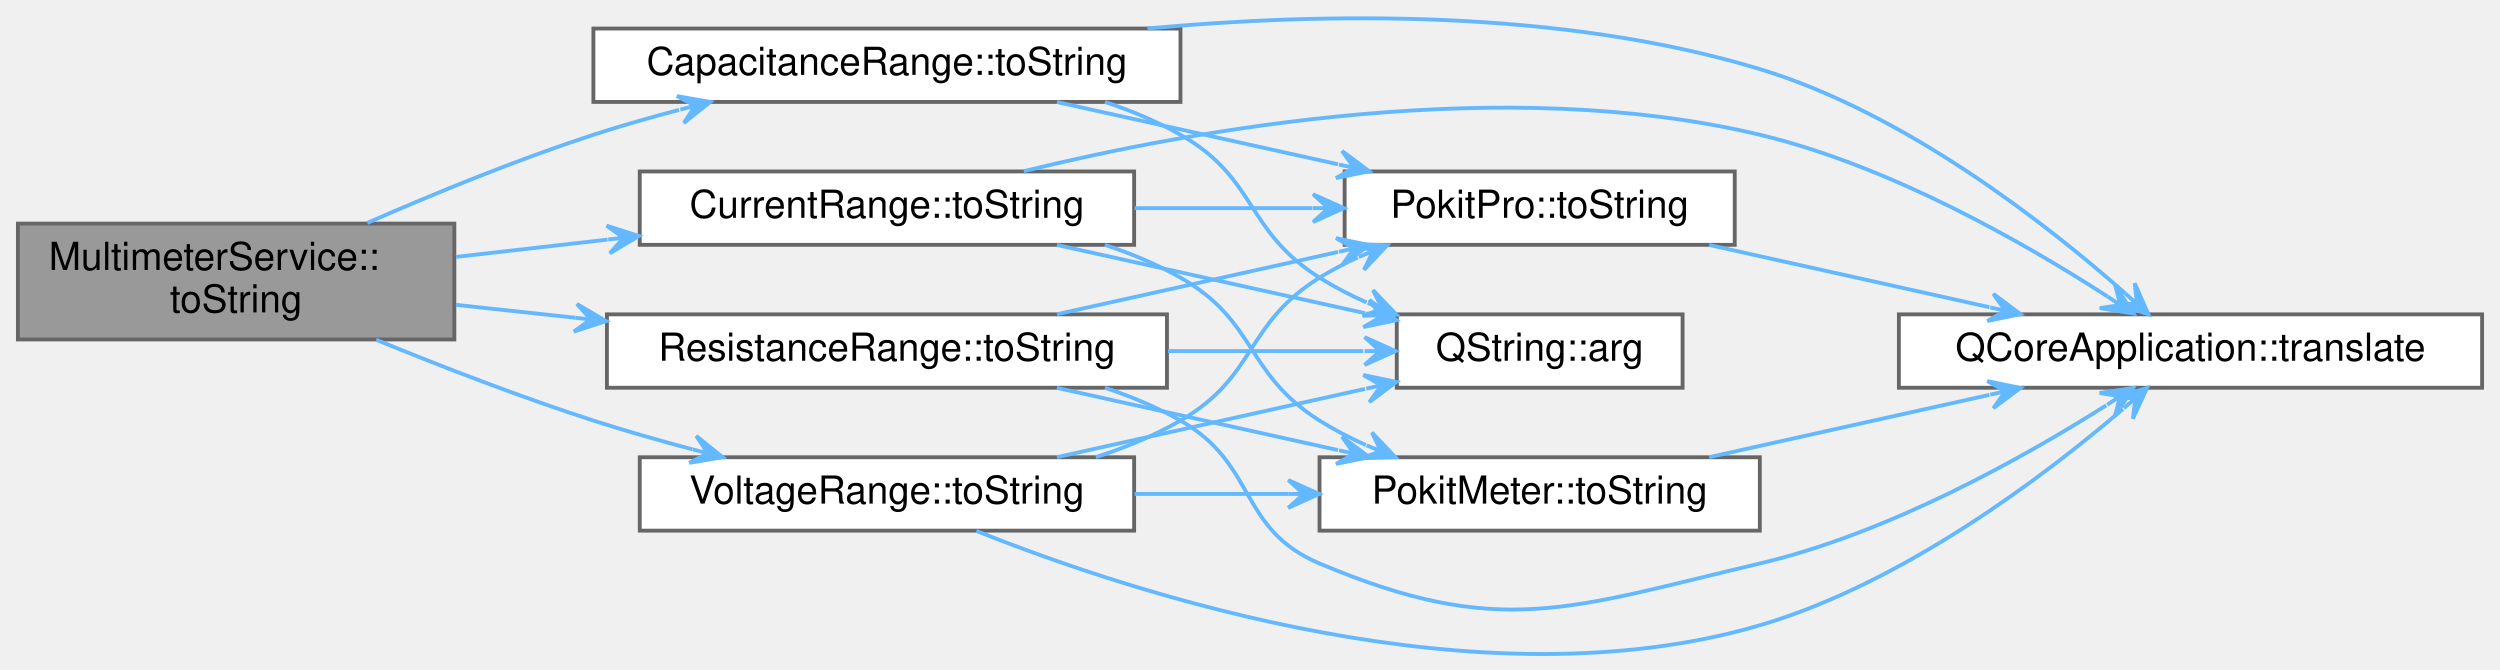
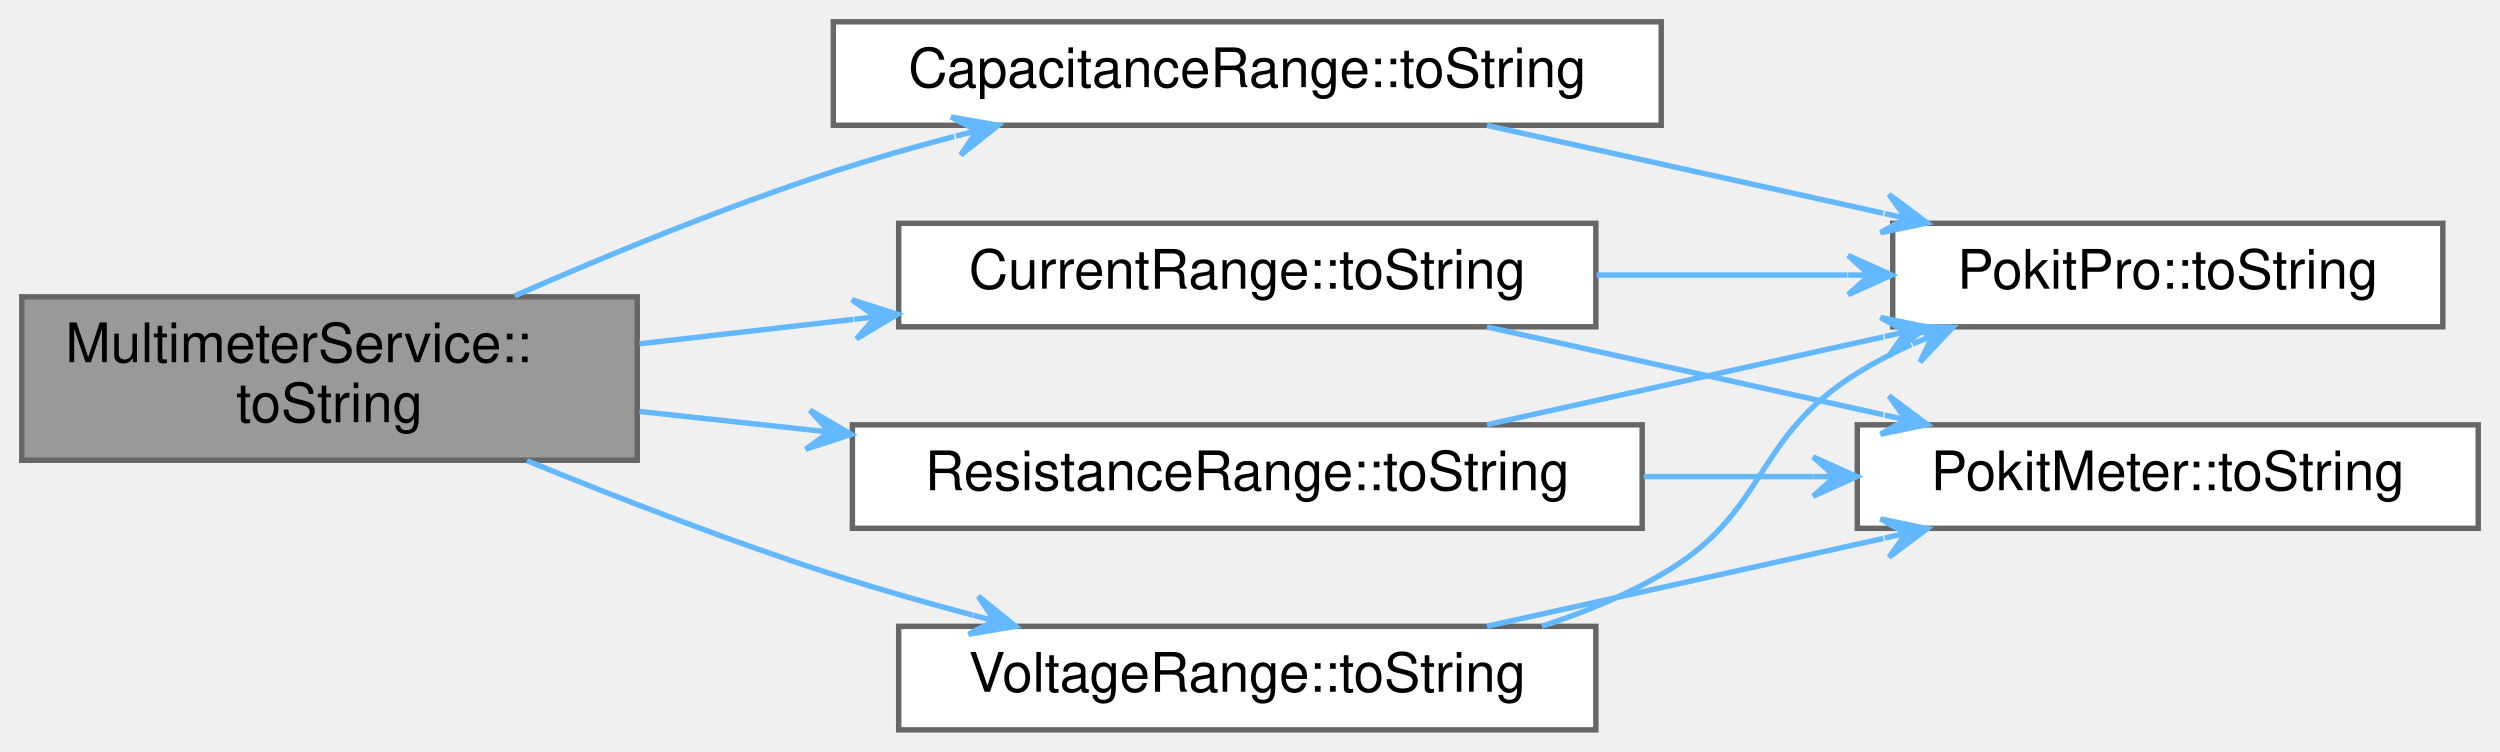
- <svg xmlns="http://www.w3.org/2000/svg" xmlns:xlink="http://www.w3.org/1999/xlink" width="646pt" height="173pt" viewBox="0.00 0.00 646.00 173.34">
-   <g id="graph0" class="graph" transform="scale(1 1) rotate(0) translate(4 169.34)">
+ <svg xmlns="http://www.w3.org/2000/svg" xmlns:xlink="http://www.w3.org/1999/xlink" width="459pt" height="138pt" viewBox="0.00 0.00 459.00 138.00">
+   <g id="graph0" class="graph" transform="scale(1 1) rotate(0) translate(4 134)">
    <g id="Node000001" class="node">
      <g id="a_Node000001">
        <a xlink:title="Returns range as a user-friendly string, or a null QString if mode has no ranges.">
-           <polygon fill="#999999" stroke="#666666" points="113,-111.45 0,-111.45 0,-81.45 113,-81.45 113,-111.45" />
-           <text text-anchor="start" x="8" y="-99.45" font-family="Helvetica,sans-Serif" font-size="10.00">MultimeterService::</text>
-           <text text-anchor="middle" x="56.5" y="-88.45" font-family="Helvetica,sans-Serif" font-size="10.00">toString</text>
+           <polygon fill="#999999" stroke="#666666" points="113,-79.5 0,-79.5 0,-49.5 113,-49.5 113,-79.5" />
+           <text text-anchor="start" x="8" y="-67.5" font-family="Helvetica,sans-Serif" font-size="10.00">MultimeterService::</text>
+           <text text-anchor="middle" x="56.5" y="-56.5" font-family="Helvetica,sans-Serif" font-size="10.00">toString</text>
        </a>
      </g>
    </g>
    <g id="Node000002" class="node">
      <g id="a_Node000002">
        <a xlink:href="namespaceCapacitanceRange.html#a14203d0e3a636e5142dccade0c4b5c91" target="_top" xlink:title="Returns product's capacitance range as a human-friendly string.">
-           <polygon fill="white" stroke="#666666" points="301,-161.95 149,-161.95 149,-142.95 301,-142.95 301,-161.95" />
-           <text text-anchor="middle" x="225" y="-149.95" font-family="Helvetica,sans-Serif" font-size="10.00">CapacitanceRange::toString</text>
+           <polygon fill="white" stroke="#666666" points="301,-130 149,-130 149,-111 301,-111 301,-130" />
+           <text text-anchor="middle" x="225" y="-118" font-family="Helvetica,sans-Serif" font-size="10.00">CapacitanceRange::toString</text>
        </a>
      </g>
    </g>
    <g id="edge1_Node000001_Node000002" class="edge">
      <g id="a_edge1_Node000001_Node000002">
        <a xlink:title=" ">
-           <path fill="none" stroke="#63b8ff" d="M90.49,-111.64C107.68,-119.17 129.21,-128.01 149,-134.45 156.11,-136.76 163.68,-138.92 171.18,-140.89" />
-           <polygon fill="#63b8ff" stroke="#63b8ff" points="179.26,-142.94 170.62,-144.46 175.38,-141.96 171.5,-140.97 171.5,-140.97 171.5,-140.97 175.38,-141.96 172.39,-137.48 179.26,-142.94 179.26,-142.94" />
+           <path fill="none" stroke="#63b8ff" d="M90.49,-79.68C107.68,-87.22 129.21,-96.06 149,-102.5 156.11,-104.81 163.68,-106.97 171.18,-108.94" />
+           <polygon fill="#63b8ff" stroke="#63b8ff" points="179.26,-110.99 170.62,-112.51 175.38,-110 171.5,-109.02 171.5,-109.02 171.5,-109.02 175.38,-110 172.39,-105.53 179.26,-110.99 179.26,-110.99" />
+         </a>
+       </g>
+     </g>
+     <g id="Node000004" class="node">
+       <g id="a_Node000004">
+         <a xlink:href="namespaceCurrentRange.html#a683a82fdd02371d1d6acb4bbbd91e844" target="_top" xlink:title="Returns product's current range as a human-friendly string.">
+           <polygon fill="white" stroke="#666666" points="289,-93 161,-93 161,-74 289,-74 289,-93" />
+           <text text-anchor="middle" x="225" y="-81" font-family="Helvetica,sans-Serif" font-size="10.00">CurrentRange::toString</text>
+         </a>
+       </g>
+     </g>
+     <g id="edge3_Node000001_Node000004" class="edge">
+       <g id="a_edge3_Node000001_Node000004">
+         <a xlink:title=" ">
+           <path fill="none" stroke="#63b8ff" d="M113.41,-70.88C126,-72.32 139.54,-73.86 152.67,-75.36" />
+           <polygon fill="#63b8ff" stroke="#63b8ff" points="160.78,-76.29 152.42,-78.96 156.81,-75.83 152.83,-75.38 152.83,-75.38 152.83,-75.38 156.81,-75.83 153.24,-71.8 160.78,-76.29 160.78,-76.29" />
        </a>
      </g>
    </g>
    <g id="Node000006" class="node">
      <g id="a_Node000006">
-         <a xlink:href="namespaceCurrentRange.html#a683a82fdd02371d1d6acb4bbbd91e844" target="_top" xlink:title="Returns product's current range as a human-friendly string.">
-           <polygon fill="white" stroke="#666666" points="289,-124.95 161,-124.95 161,-105.95 289,-105.95 289,-124.95" />
-           <text text-anchor="middle" x="225" y="-112.95" font-family="Helvetica,sans-Serif" font-size="10.00">CurrentRange::toString</text>
+         <a xlink:href="namespaceResistanceRange.html#a6f542c3fe27b9c58c03edc92ceab40ef" target="_top" xlink:title="Returns product's current range as a human-friendly string.">
+           <polygon fill="white" stroke="#666666" points="297.5,-56 152.5,-56 152.5,-37 297.5,-37 297.5,-56" />
+           <text text-anchor="middle" x="225" y="-44" font-family="Helvetica,sans-Serif" font-size="10.00">ResistanceRange::toString</text>
        </a>
      </g>
    </g>
    <g id="edge6_Node000001_Node000006" class="edge">
      <g id="a_edge6_Node000001_Node000006">
        <a xlink:title=" ">
-           <path fill="none" stroke="#63b8ff" d="M113.41,-102.83C126,-104.27 139.54,-105.81 152.67,-107.31" />
-           <polygon fill="#63b8ff" stroke="#63b8ff" points="160.78,-108.24 152.42,-110.91 156.81,-107.78 152.83,-107.33 152.83,-107.33 152.83,-107.33 156.81,-107.78 153.24,-103.75 160.78,-108.24 160.78,-108.24" />
+           <path fill="none" stroke="#63b8ff" d="M113.41,-58.46C123.34,-57.38 133.86,-56.24 144.31,-55.11" />
+           <polygon fill="#63b8ff" stroke="#63b8ff" points="152.28,-54.25 144.71,-58.69 148.3,-54.68 144.32,-55.11 144.32,-55.11 144.32,-55.11 148.3,-54.68 143.93,-51.53 152.28,-54.25 152.28,-54.25" />
        </a>
      </g>
    </g>
-     <g id="Node000008" class="node">
-       <g id="a_Node000008">
-         <a xlink:href="namespaceResistanceRange.html#a6f542c3fe27b9c58c03edc92ceab40ef" target="_top" xlink:title="Returns product's current range as a human-friendly string.">
-           <polygon fill="white" stroke="#666666" points="297.5,-87.95 152.5,-87.95 152.5,-68.95 297.5,-68.95 297.5,-87.95" />
-           <text text-anchor="middle" x="225" y="-75.95" font-family="Helvetica,sans-Serif" font-size="10.00">ResistanceRange::toString</text>
+     <g id="Node000007" class="node">
+       <g id="a_Node000007">
+         <a xlink:href="namespaceVoltageRange.html#a843ef4bfc3538988c695fa643adcd4d0" target="_top" xlink:title="Returns product's current range as a human-friendly string.">
+           <polygon fill="white" stroke="#666666" points="289,-19 161,-19 161,0 289,0 289,-19" />
+           <text text-anchor="middle" x="225" y="-7" font-family="Helvetica,sans-Serif" font-size="10.00">VoltageRange::toString</text>
        </a>
      </g>
    </g>
-     <g id="edge12_Node000001_Node000008" class="edge">
-       <g id="a_edge12_Node000001_Node000008">
+     <g id="edge9_Node000001_Node000007" class="edge">
+       <g id="a_edge9_Node000001_Node000007">
        <a xlink:title=" ">
-           <path fill="none" stroke="#63b8ff" d="M113.41,-90.41C123.34,-89.33 133.86,-88.2 144.31,-87.07" />
-           <polygon fill="#63b8ff" stroke="#63b8ff" points="152.28,-86.21 144.71,-90.65 148.3,-86.64 144.32,-87.07 144.32,-87.07 144.32,-87.07 148.3,-86.64 143.93,-83.49 152.28,-86.21 152.28,-86.21" />
-         </a>
-       </g>
-     </g>
-     <g id="Node000009" class="node">
-       <g id="a_Node000009">
-         <a xlink:href="namespaceVoltageRange.html#a843ef4bfc3538988c695fa643adcd4d0" target="_top" xlink:title="Returns product's current range as a human-friendly string.">
-           <polygon fill="white" stroke="#666666" points="289,-50.95 161,-50.95 161,-31.95 289,-31.95 289,-50.95" />
-           <text text-anchor="middle" x="225" y="-38.95" font-family="Helvetica,sans-Serif" font-size="10.00">VoltageRange::toString</text>
-         </a>
-       </g>
-     </g>
-     <g id="edge17_Node000001_Node000009" class="edge">
-       <g id="a_edge17_Node000001_Node000009">
-         <a xlink:title=" ">
-           <path fill="none" stroke="#63b8ff" d="M92.75,-81.37C109.6,-74.48 130.15,-66.52 149,-60.45 157.22,-57.8 166.05,-55.29 174.65,-53" />
-           <polygon fill="#63b8ff" stroke="#63b8ff" points="182.47,-50.97 175.63,-56.47 178.6,-51.98 174.73,-52.99 174.73,-52.99 174.73,-52.99 178.6,-51.98 173.82,-49.5 182.47,-50.97 182.47,-50.97" />
+           <path fill="none" stroke="#63b8ff" d="M92.75,-49.42C109.6,-42.53 130.15,-34.57 149,-28.5 157.22,-25.85 166.05,-23.34 174.65,-21.05" />
+           <polygon fill="#63b8ff" stroke="#63b8ff" points="182.47,-19.02 175.63,-24.52 178.6,-20.03 174.73,-21.03 174.73,-21.03 174.73,-21.03 178.6,-20.03 173.82,-17.55 182.47,-19.02 182.47,-19.02" />
        </a>
      </g>
    </g>
    <g id="Node000003" class="node">
      <g id="a_Node000003">
-         <a target="_parent" xlink:href="https://doc.qt.io/qt-5/qstring.html#arg-1" xlink:title=" ">
-           <polygon fill="white" stroke="#666666" points="431,-87.95 357,-87.95 357,-68.95 431,-68.95 431,-87.95" />
-           <text text-anchor="middle" x="394" y="-75.95" font-family="Helvetica,sans-Serif" font-size="10.00">QString::arg</text>
+         <a xlink:href="namespacePokitPro.html#a38ce307b844e4d67d94402b31461f7f4" target="_top" xlink:title="Returns range as a user-friendly string.">
+           <polygon fill="white" stroke="#666666" points="444.5,-93 343.5,-93 343.5,-74 444.5,-74 444.5,-93" />
+           <text text-anchor="middle" x="394" y="-81" font-family="Helvetica,sans-Serif" font-size="10.00">PokitPro::toString</text>
        </a>
      </g>
    </g>
    <g id="edge2_Node000002_Node000003" class="edge">
      <g id="a_edge2_Node000002_Node000003">
        <a xlink:title=" ">
-           <path fill="none" stroke="#63b8ff" d="M281.44,-142.94C288.26,-140.68 294.95,-137.9 301,-134.45 320.94,-123.11 317.6,-109.7 337,-97.45 340.8,-95.05 344.93,-92.92 349.18,-91.03" />
-           <polygon fill="#63b8ff" stroke="#63b8ff" points="356.9,-87.89 350.84,-94.24 353.19,-89.4 349.49,-90.91 349.49,-90.91 349.49,-90.91 353.19,-89.4 348.13,-87.57 356.9,-87.89 356.9,-87.89" />
+           <path fill="none" stroke="#63b8ff" d="M269.01,-110.97C291.22,-106.05 318.49,-100.01 341.79,-94.85" />
+           <polygon fill="#63b8ff" stroke="#63b8ff" points="349.85,-93.06 342.82,-98.31 345.94,-93.93 342.04,-94.79 342.04,-94.79 342.04,-94.79 345.94,-93.93 341.26,-91.28 349.85,-93.06 349.85,-93.06" />
        </a>
      </g>
    </g>
-     <g id="Node000004" class="node">
-       <g id="a_Node000004">
-         <a xlink:href="namespacePokitPro.html#a38ce307b844e4d67d94402b31461f7f4" target="_top" xlink:title="Returns range as a user-friendly string.">
-           <polygon fill="white" stroke="#666666" points="444.5,-124.95 343.5,-124.95 343.5,-105.95 444.5,-105.95 444.5,-124.95" />
-           <text text-anchor="middle" x="394" y="-112.95" font-family="Helvetica,sans-Serif" font-size="10.00">PokitPro::toString</text>
-         </a>
-       </g>
-     </g>
-     <g id="edge3_Node000002_Node000004" class="edge">
-       <g id="a_edge3_Node000002_Node000004">
+     <g id="edge5_Node000004_Node000003" class="edge">
+       <g id="a_edge5_Node000004_Node000003">
        <a xlink:title=" ">
-           <path fill="none" stroke="#63b8ff" d="M269.01,-142.92C291.22,-138 318.49,-131.96 341.79,-126.8" />
-           <polygon fill="#63b8ff" stroke="#63b8ff" points="349.85,-125.01 342.82,-130.26 345.94,-125.88 342.04,-126.74 342.04,-126.74 342.04,-126.74 345.94,-125.88 341.26,-123.23 349.85,-125.01 349.85,-125.01" />
+           <path fill="none" stroke="#63b8ff" d="M289.14,-83.5C304.25,-83.5 320.32,-83.5 335.19,-83.5" />
+           <polygon fill="#63b8ff" stroke="#63b8ff" points="343.31,-83.5 335.31,-87.1 339.31,-83.5 335.31,-83.5 335.31,-83.5 335.31,-83.5 339.31,-83.5 335.31,-79.9 343.31,-83.5 343.31,-83.5" />
        </a>
      </g>
    </g>
    <g id="Node000005" class="node">
      <g id="a_Node000005">
-         <a target="_parent" xlink:href="https://doc.qt.io/qt-5/qcoreapplication.html#translate" xlink:title=" ">
-           <polygon fill="white" stroke="#666666" points="638,-87.95 487,-87.95 487,-68.95 638,-68.95 638,-87.95" />
-           <text text-anchor="middle" x="562.5" y="-75.95" font-family="Helvetica,sans-Serif" font-size="10.00">QCoreApplication::translate</text>
-         </a>
-       </g>
-     </g>
-     <g id="edge5_Node000002_Node000005" class="edge">
-       <g id="a_edge5_Node000002_Node000005">
-         <a xlink:title=" ">
-           <path fill="none" stroke="#63b8ff" d="M292.46,-161.97C338.06,-166.15 399.41,-167.08 451,-151.45 488.73,-140.02 525.48,-111.16 545.65,-93.34" />
-           <polygon fill="#63b8ff" stroke="#63b8ff" points="551.59,-87.98 548.06,-96.01 548.62,-90.66 545.65,-93.34 545.65,-93.34 545.65,-93.34 548.62,-90.66 543.24,-90.67 551.59,-87.98 551.59,-87.98" />
+         <a xlink:href="namespacePokitMeter.html#a3c3db7b94b6f44af24f4a23e87a3569e" target="_top" xlink:title="Returns range as a user-friendly string.">
+           <polygon fill="white" stroke="#666666" points="451,-56 337,-56 337,-37 451,-37 451,-56" />
+           <text text-anchor="middle" x="394" y="-44" font-family="Helvetica,sans-Serif" font-size="10.00">PokitMeter::toString</text>
        </a>
      </g>
    </g>
    <g id="edge4_Node000004_Node000005" class="edge">
      <g id="a_edge4_Node000004_Node000005">
        <a xlink:title=" ">
-           <path fill="none" stroke="#63b8ff" d="M437.88,-105.92C460.03,-101 487.21,-94.96 510.44,-89.8" />
-           <polygon fill="#63b8ff" stroke="#63b8ff" points="518.48,-88.01 511.45,-93.26 514.57,-88.88 510.67,-89.75 510.67,-89.75 510.67,-89.75 514.57,-88.88 509.89,-86.23 518.48,-88.01 518.48,-88.01" />
+           <path fill="none" stroke="#63b8ff" d="M269.01,-73.97C291.22,-69.05 318.49,-63.01 341.79,-57.85" />
+           <polygon fill="#63b8ff" stroke="#63b8ff" points="349.85,-56.06 342.82,-61.31 345.94,-56.93 342.04,-57.79 342.04,-57.79 342.04,-57.79 345.94,-56.93 341.26,-54.28 349.85,-56.06 349.85,-56.06" />
        </a>
      </g>
    </g>
-     <g id="edge7_Node000006_Node000003" class="edge">
-       <g id="a_edge7_Node000006_Node000003">
+     <g id="edge8_Node000006_Node000003" class="edge">
+       <g id="a_edge8_Node000006_Node000003">
        <a xlink:title=" ">
-           <path fill="none" stroke="#63b8ff" d="M269.01,-105.92C293.49,-100.5 324.11,-93.72 348.79,-88.25" />
-           <polygon fill="#63b8ff" stroke="#63b8ff" points="356.91,-86.45 349.88,-91.69 353.01,-87.31 349.1,-88.18 349.1,-88.18 349.1,-88.18 353.01,-87.31 348.33,-84.66 356.91,-86.45 356.91,-86.45" />
+           <path fill="none" stroke="#63b8ff" d="M269.01,-56.03C291.22,-60.95 318.49,-66.99 341.79,-72.15" />
+           <polygon fill="#63b8ff" stroke="#63b8ff" points="349.85,-73.94 341.26,-75.72 345.94,-73.07 342.04,-72.21 342.04,-72.21 342.04,-72.21 345.94,-73.07 342.82,-68.69 349.85,-73.94 349.85,-73.94" />
        </a>
      </g>
    </g>
-     <g id="edge10_Node000006_Node000004" class="edge">
-       <g id="a_edge10_Node000006_Node000004">
+     <g id="edge7_Node000006_Node000005" class="edge">
+       <g id="a_edge7_Node000006_Node000005">
        <a xlink:title=" ">
-           <path fill="none" stroke="#63b8ff" d="M289.14,-115.45C304.25,-115.45 320.32,-115.45 335.19,-115.45" />
-           <polygon fill="#63b8ff" stroke="#63b8ff" points="343.31,-115.45 335.31,-119.05 339.31,-115.45 335.31,-115.45 335.31,-115.45 335.31,-115.45 339.31,-115.45 335.31,-111.85 343.31,-115.45 343.31,-115.45" />
+           <path fill="none" stroke="#63b8ff" d="M297.79,-46.5C308.12,-46.5 318.68,-46.5 328.85,-46.5" />
+           <polygon fill="#63b8ff" stroke="#63b8ff" points="336.9,-46.5 328.9,-50.1 332.9,-46.5 328.9,-46.5 328.9,-46.5 328.9,-46.5 332.9,-46.5 328.9,-42.9 336.9,-46.5 336.9,-46.5" />
        </a>
      </g>
    </g>
-     <g id="edge11_Node000006_Node000005" class="edge">
-       <g id="a_edge11_Node000006_Node000005">
+     <g id="edge11_Node000007_Node000003" class="edge">
+       <g id="a_edge11_Node000007_Node000003">
        <a xlink:title=" ">
-           <path fill="none" stroke="#63b8ff" d="M260.43,-125.02C305.01,-135.91 384.85,-150.26 451,-134.45 484.64,-126.41 519.62,-106.38 540.98,-92.59" />
-           <polygon fill="#63b8ff" stroke="#63b8ff" points="547.69,-88.18 542.98,-95.58 544.34,-90.37 541,-92.57 541,-92.57 541,-92.57 544.34,-90.37 539.02,-89.57 547.69,-88.18 547.69,-88.18" />
+           <path fill="none" stroke="#63b8ff" d="M279.09,-19.03C286.71,-21.5 294.25,-24.6 301,-28.5 320.87,-39.97 317.5,-53.41 337,-65.5 340.11,-67.43 343.45,-69.17 346.89,-70.74" />
+           <polygon fill="#63b8ff" stroke="#63b8ff" points="354.53,-73.9 345.76,-74.17 350.84,-72.37 347.14,-70.84 347.14,-70.84 347.14,-70.84 350.84,-72.37 348.52,-67.52 354.53,-73.9 354.53,-73.9" />
        </a>
      </g>
    </g>
-     <g id="Node000007" class="node">
-       <g id="a_Node000007">
-         <a xlink:href="namespacePokitMeter.html#a3c3db7b94b6f44af24f4a23e87a3569e" target="_top" xlink:title="Returns range as a user-friendly string.">
-           <polygon fill="white" stroke="#666666" points="451,-50.95 337,-50.95 337,-31.95 451,-31.95 451,-50.95" />
-           <text text-anchor="middle" x="394" y="-38.95" font-family="Helvetica,sans-Serif" font-size="10.00">PokitMeter::toString</text>
-         </a>
-       </g>
-     </g>
-     <g id="edge8_Node000006_Node000007" class="edge">
-       <g id="a_edge8_Node000006_Node000007">
+     <g id="edge10_Node000007_Node000005" class="edge">
+       <g id="a_edge10_Node000007_Node000005">
        <a xlink:title=" ">
-           <path fill="none" stroke="#63b8ff" d="M281.44,-105.94C288.26,-103.68 294.95,-100.9 301,-97.45 320.94,-86.11 317.6,-72.7 337,-60.45 340.74,-58.09 344.82,-55.98 349,-54.11" />
-           <polygon fill="#63b8ff" stroke="#63b8ff" points="356.6,-51 350.56,-57.36 352.9,-52.52 349.2,-54.03 349.2,-54.03 349.2,-54.03 352.9,-52.52 347.83,-50.7 356.6,-51 356.6,-51" />
-         </a>
-       </g>
-     </g>
-     <g id="edge9_Node000007_Node000005" class="edge">
-       <g id="a_edge9_Node000007_Node000005">
-         <a xlink:title=" ">
-           <path fill="none" stroke="#63b8ff" d="M437.88,-50.98C460.03,-55.9 487.21,-61.94 510.44,-67.11" />
-           <polygon fill="#63b8ff" stroke="#63b8ff" points="518.48,-68.89 509.89,-70.67 514.57,-68.02 510.67,-67.16 510.67,-67.16 510.67,-67.16 514.57,-68.02 511.45,-63.64 518.48,-68.89 518.48,-68.89" />
-         </a>
-       </g>
-     </g>
-     <g id="edge13_Node000008_Node000003" class="edge">
-       <g id="a_edge13_Node000008_Node000003">
-         <a xlink:title=" ">
-           <path fill="none" stroke="#63b8ff" d="M297.79,-78.45C314.95,-78.45 332.78,-78.45 348.3,-78.45" />
-           <polygon fill="#63b8ff" stroke="#63b8ff" points="356.67,-78.45 348.67,-82.05 352.67,-78.45 348.67,-78.45 348.67,-78.45 348.67,-78.45 352.67,-78.45 348.67,-74.85 356.67,-78.45 356.67,-78.45" />
-         </a>
-       </g>
-     </g>
-     <g id="edge15_Node000008_Node000004" class="edge">
-       <g id="a_edge15_Node000008_Node000004">
-         <a xlink:title=" ">
-           <path fill="none" stroke="#63b8ff" d="M269.01,-87.98C291.22,-92.9 318.49,-98.94 341.79,-104.11" />
-           <polygon fill="#63b8ff" stroke="#63b8ff" points="349.85,-105.89 341.26,-107.68 345.94,-105.03 342.04,-104.16 342.04,-104.16 342.04,-104.16 345.94,-105.03 342.82,-100.65 349.85,-105.89 349.85,-105.89" />
-         </a>
-       </g>
-     </g>
-     <g id="edge16_Node000008_Node000005" class="edge">
-       <g id="a_edge16_Node000008_Node000005">
-         <a xlink:title=" ">
-           <path fill="none" stroke="#63b8ff" d="M281.44,-68.94C288.26,-66.68 294.95,-63.9 301,-60.45 320.94,-49.11 315.86,-32.38 337,-23.45 383.68,-3.74 401.68,-11.86 451,-23.45 484.4,-31.31 519.25,-50.85 540.67,-64.39" />
-           <polygon fill="#63b8ff" stroke="#63b8ff" points="547.66,-68.9 538.98,-67.59 544.3,-66.73 540.93,-64.56 540.93,-64.56 540.93,-64.56 544.3,-66.73 542.89,-61.54 547.66,-68.9 547.66,-68.9" />
-         </a>
-       </g>
-     </g>
-     <g id="edge14_Node000008_Node000007" class="edge">
-       <g id="a_edge14_Node000008_Node000007">
-         <a xlink:title=" ">
-           <path fill="none" stroke="#63b8ff" d="M269.01,-68.92C291.22,-64 318.49,-57.96 341.79,-52.8" />
-           <polygon fill="#63b8ff" stroke="#63b8ff" points="349.85,-51.01 342.82,-56.26 345.94,-51.88 342.04,-52.74 342.04,-52.74 342.04,-52.74 345.94,-51.88 341.26,-49.23 349.85,-51.01 349.85,-51.01" />
-         </a>
-       </g>
-     </g>
-     <g id="edge18_Node000009_Node000003" class="edge">
-       <g id="a_edge18_Node000009_Node000003">
-         <a xlink:title=" ">
-           <path fill="none" stroke="#63b8ff" d="M269.01,-50.98C293.49,-56.41 324.11,-63.19 348.79,-68.66" />
-           <polygon fill="#63b8ff" stroke="#63b8ff" points="356.91,-70.46 348.33,-72.24 353.01,-69.59 349.1,-68.73 349.1,-68.73 349.1,-68.73 353.01,-69.59 349.88,-65.21 356.91,-70.46 356.91,-70.46" />
-         </a>
-       </g>
-     </g>
-     <g id="edge20_Node000009_Node000004" class="edge">
-       <g id="a_edge20_Node000009_Node000004">
-         <a xlink:title=" ">
-           <path fill="none" stroke="#63b8ff" d="M279.09,-50.98C286.71,-53.45 294.25,-56.56 301,-60.45 320.87,-71.92 317.5,-85.36 337,-97.45 340.11,-99.38 343.45,-101.12 346.89,-102.69" />
-           <polygon fill="#63b8ff" stroke="#63b8ff" points="354.53,-105.86 345.76,-106.12 350.84,-104.33 347.14,-102.8 347.14,-102.8 347.14,-102.8 350.84,-104.33 348.52,-99.47 354.53,-105.86 354.53,-105.86" />
-         </a>
-       </g>
-     </g>
-     <g id="edge21_Node000009_Node000005" class="edge">
-       <g id="a_edge21_Node000009_Node000005">
-         <a xlink:title=" ">
-           <path fill="none" stroke="#63b8ff" d="M248.15,-31.88C288.99,-15.58 378.6,13.8 451,-7.45 488.15,-18.36 524.63,-46.03 544.99,-63.43" />
-           <polygon fill="#63b8ff" stroke="#63b8ff" points="551.25,-68.9 542.86,-66.35 548.24,-66.27 545.23,-63.64 545.23,-63.64 545.23,-63.64 548.24,-66.27 547.59,-60.93 551.25,-68.9 551.25,-68.9" />
-         </a>
-       </g>
-     </g>
-     <g id="edge19_Node000009_Node000007" class="edge">
-       <g id="a_edge19_Node000009_Node000007">
-         <a xlink:title=" ">
-           <path fill="none" stroke="#63b8ff" d="M289.14,-41.45C302.14,-41.45 315.84,-41.45 328.88,-41.45" />
-           <polygon fill="#63b8ff" stroke="#63b8ff" points="336.9,-41.45 328.9,-45.05 332.9,-41.45 328.9,-41.45 328.9,-41.45 328.9,-41.45 332.9,-41.45 328.9,-37.85 336.9,-41.45 336.9,-41.45" />
+           <path fill="none" stroke="#63b8ff" d="M269.01,-19.03C291.22,-23.95 318.49,-29.99 341.79,-35.15" />
+           <polygon fill="#63b8ff" stroke="#63b8ff" points="349.85,-36.94 341.26,-38.72 345.94,-36.07 342.04,-35.21 342.04,-35.21 342.04,-35.21 345.94,-36.07 342.82,-31.69 349.85,-36.94 349.85,-36.94" />
        </a>
      </g>
    </g>
  </g>
</svg>
